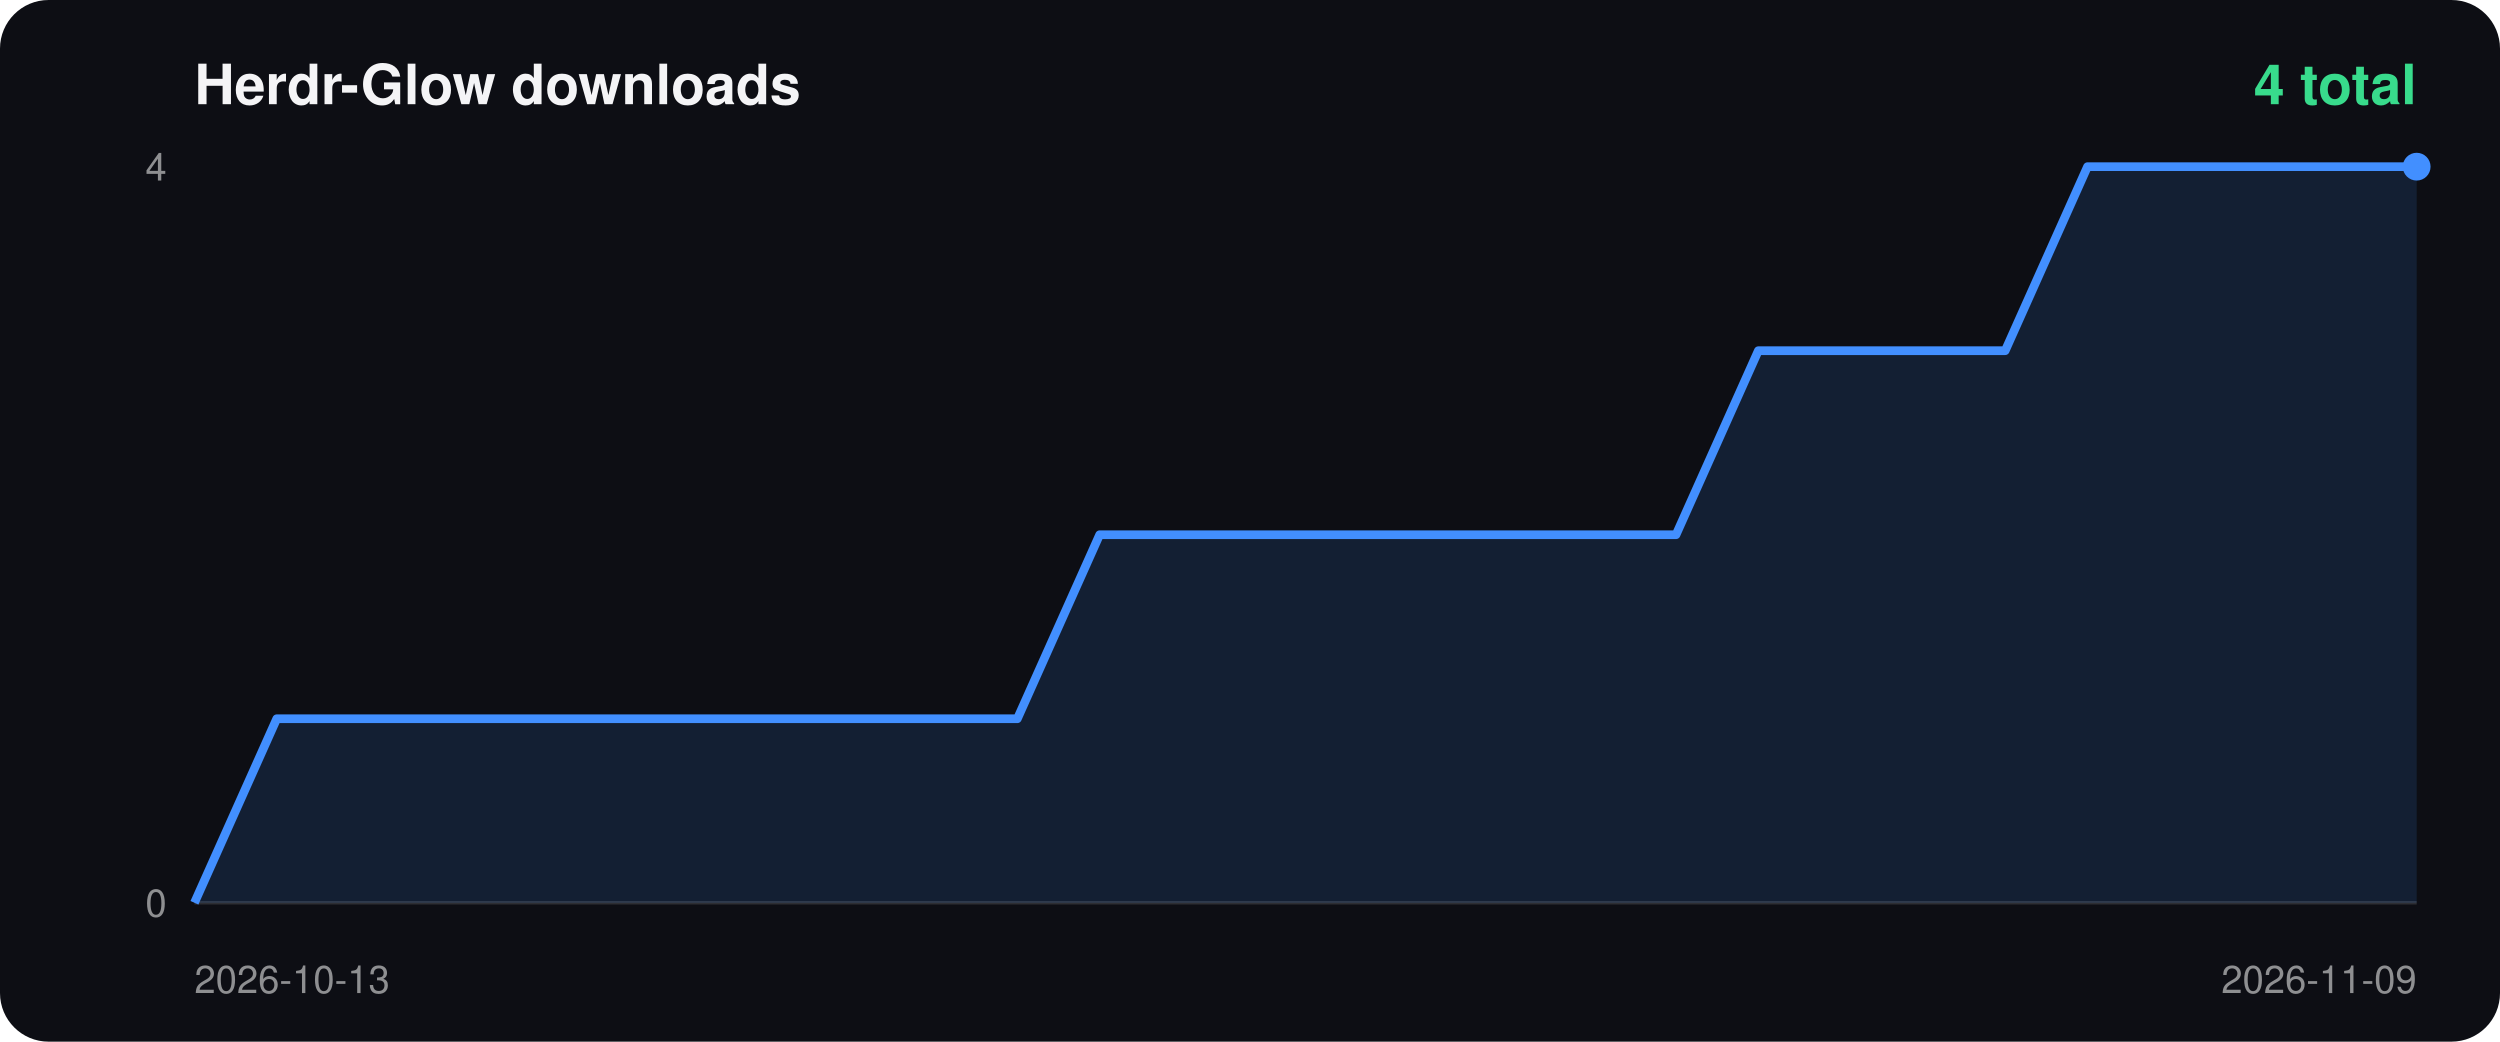
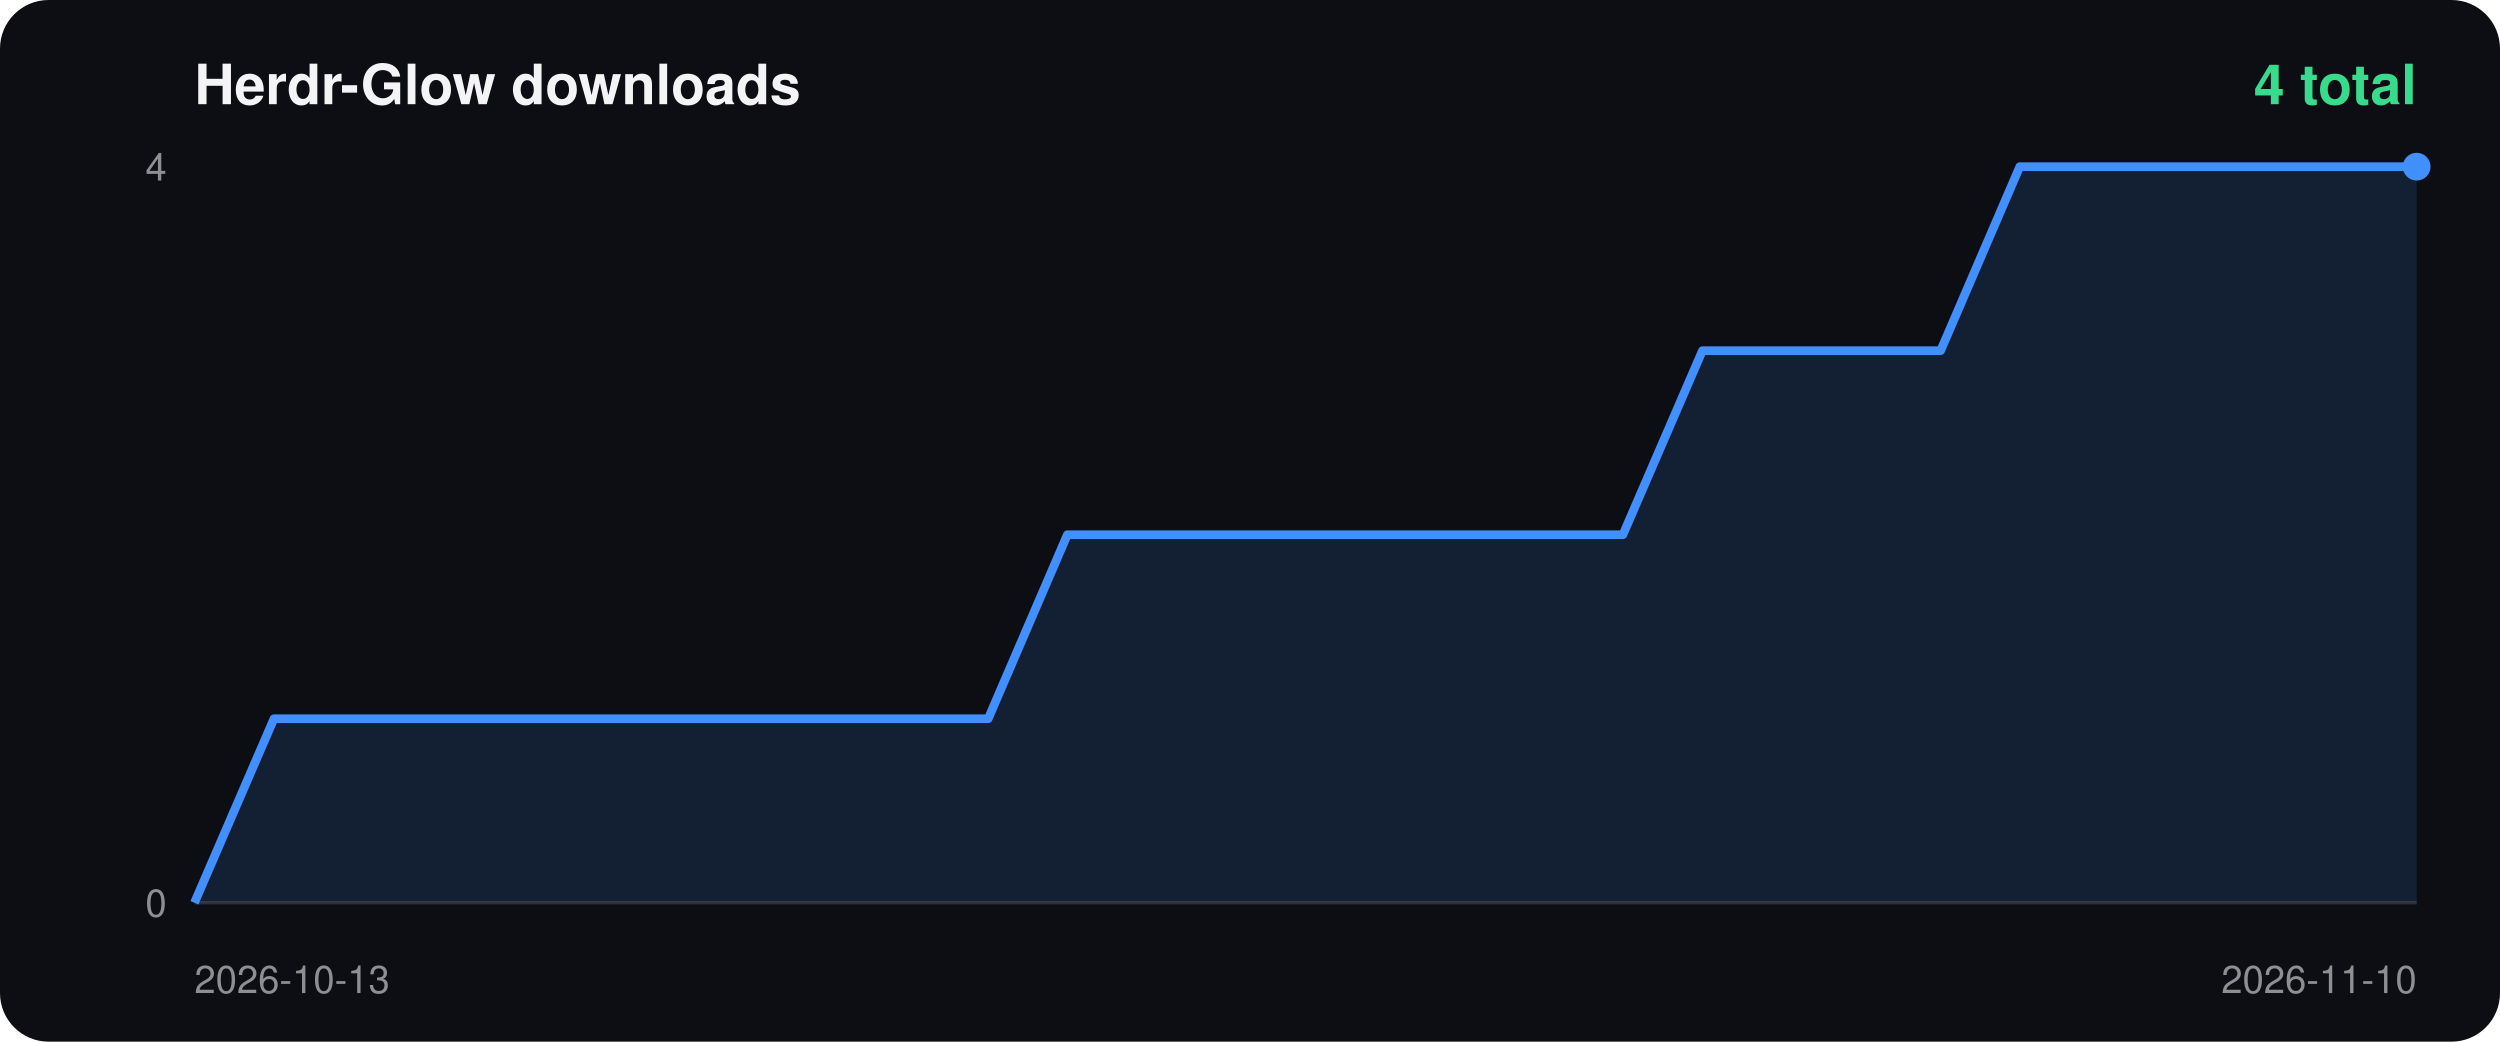
<svg xmlns="http://www.w3.org/2000/svg" width="720" height="300" viewBox="0 0 720 300">
  <rect width="100%" height="100%" rx="14" fill="#0d0e14" />
  <text x="56" y="30" fill="#f4f4f6" font-size="16" font-weight="700" font-family="-apple-system,Segoe UI,Helvetica,Arial,sans-serif">Herdr-Glow downloads</text>
  <text x="696" y="30" fill="#38db8c" font-size="16" font-weight="700" text-anchor="end" font-family="-apple-system,Segoe UI,Helvetica,Arial,sans-serif">4 total</text>
  <line x1="56" y1="260" x2="696" y2="260" stroke="#ffffff22" />
  <text x="48" y="52" fill="#ffffff88" font-size="11" text-anchor="end" font-family="-apple-system,Segoe UI,Helvetica,Arial,sans-serif">4</text>
  <text x="48" y="264" fill="#ffffff88" font-size="11" text-anchor="end" font-family="-apple-system,Segoe UI,Helvetica,Arial,sans-serif">0</text>
  <text x="56" y="286" fill="#ffffff88" font-size="11" font-family="-apple-system,Segoe UI,Helvetica,Arial,sans-serif">2026-10-13</text>
-   <text x="696" y="286" fill="#ffffff88" font-size="11" text-anchor="end" font-family="-apple-system,Segoe UI,Helvetica,Arial,sans-serif">2026-11-09</text>
-   <polygon points="56.0,260 56.0,260.0 79.7,207.0 103.4,207.0 127.1,207.0 150.8,207.0 174.5,207.0 198.2,207.0 221.9,207.0 245.6,207.0 269.3,207.0 293.0,207.0 316.7,154.0 340.4,154.0 364.1,154.0 387.9,154.0 411.6,154.0 435.3,154.0 459.0,154.0 482.7,154.0 506.4,101.0 530.1,101.0 553.8,101.0 577.5,101.0 601.2,48.0 624.9,48.0 648.6,48.0 672.3,48.0 696.0,48.0 696.0,260" fill="#428fff22" />
-   <polyline points="56.0,260.0 79.7,207.0 103.4,207.0 127.1,207.0 150.8,207.0 174.5,207.0 198.2,207.0 221.9,207.0 245.6,207.0 269.3,207.0 293.0,207.0 316.7,154.0 340.4,154.0 364.1,154.0 387.9,154.0 411.6,154.0 435.3,154.0 459.0,154.0 482.7,154.0 506.4,101.0 530.1,101.0 553.8,101.0 577.5,101.0 601.2,48.0 624.9,48.0 648.6,48.0 672.3,48.0 696.0,48.0" fill="none" stroke="#428fff" stroke-width="2.5" stroke-linejoin="round" />
+   <text x="696" y="286" fill="#ffffff88" font-size="11" text-anchor="end" font-family="-apple-system,Segoe UI,Helvetica,Arial,sans-serif">2026-11-10</text>
+   <polygon points="56.0,260 56.0,260.0 78.9,207.0 101.7,207.0 124.6,207.0 147.4,207.0 170.3,207.0 193.1,207.0 216.0,207.0 238.9,207.0 261.7,207.0 284.6,207.0 307.4,154.0 330.3,154.0 353.1,154.0 376.0,154.0 398.9,154.0 421.7,154.0 444.6,154.0 467.4,154.0 490.3,101.0 513.1,101.0 536.0,101.0 558.9,101.0 581.7,48.0 604.6,48.0 627.4,48.0 650.3,48.0 673.1,48.0 696.0,48.0 696.0,260" fill="#428fff22" />
+   <polyline points="56.0,260.0 78.9,207.0 101.7,207.0 124.6,207.0 147.4,207.0 170.3,207.0 193.1,207.0 216.0,207.0 238.9,207.0 261.7,207.0 284.6,207.0 307.4,154.0 330.3,154.0 353.1,154.0 376.0,154.0 398.9,154.0 421.7,154.0 444.6,154.0 467.4,154.0 490.3,101.0 513.1,101.0 536.0,101.0 558.9,101.0 581.7,48.0 604.6,48.0 627.4,48.0 650.3,48.0 673.1,48.0 696.0,48.0" fill="none" stroke="#428fff" stroke-width="2.5" stroke-linejoin="round" />
  <circle cx="696.0" cy="48.0" r="4" fill="#428fff" />
</svg>
